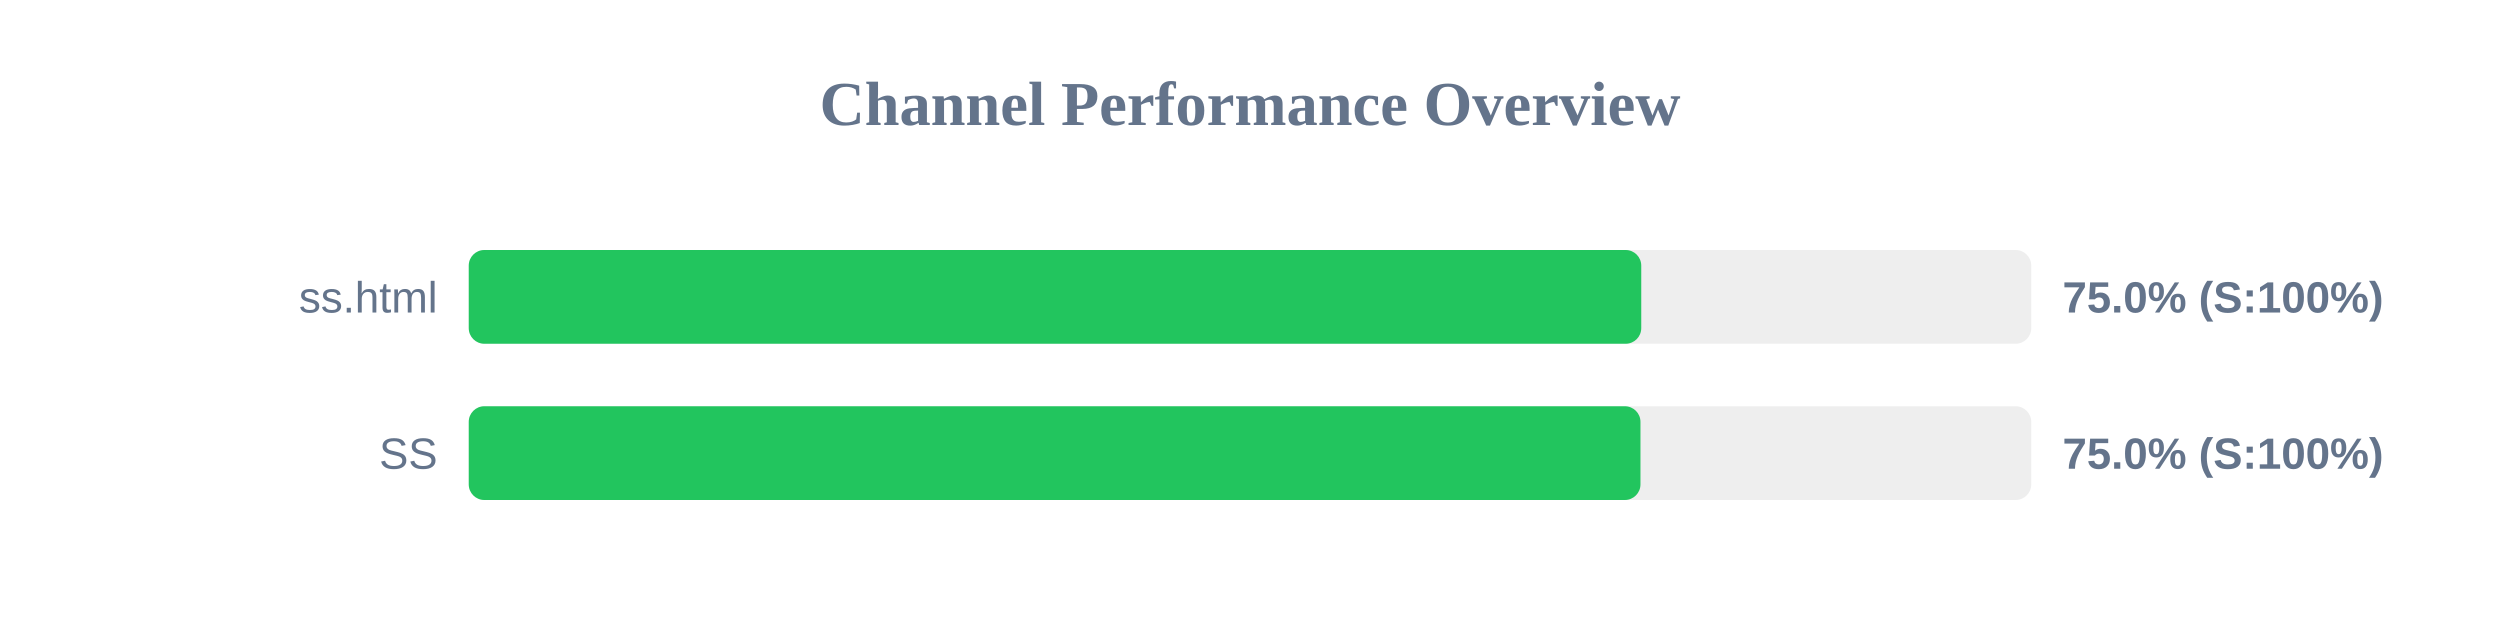
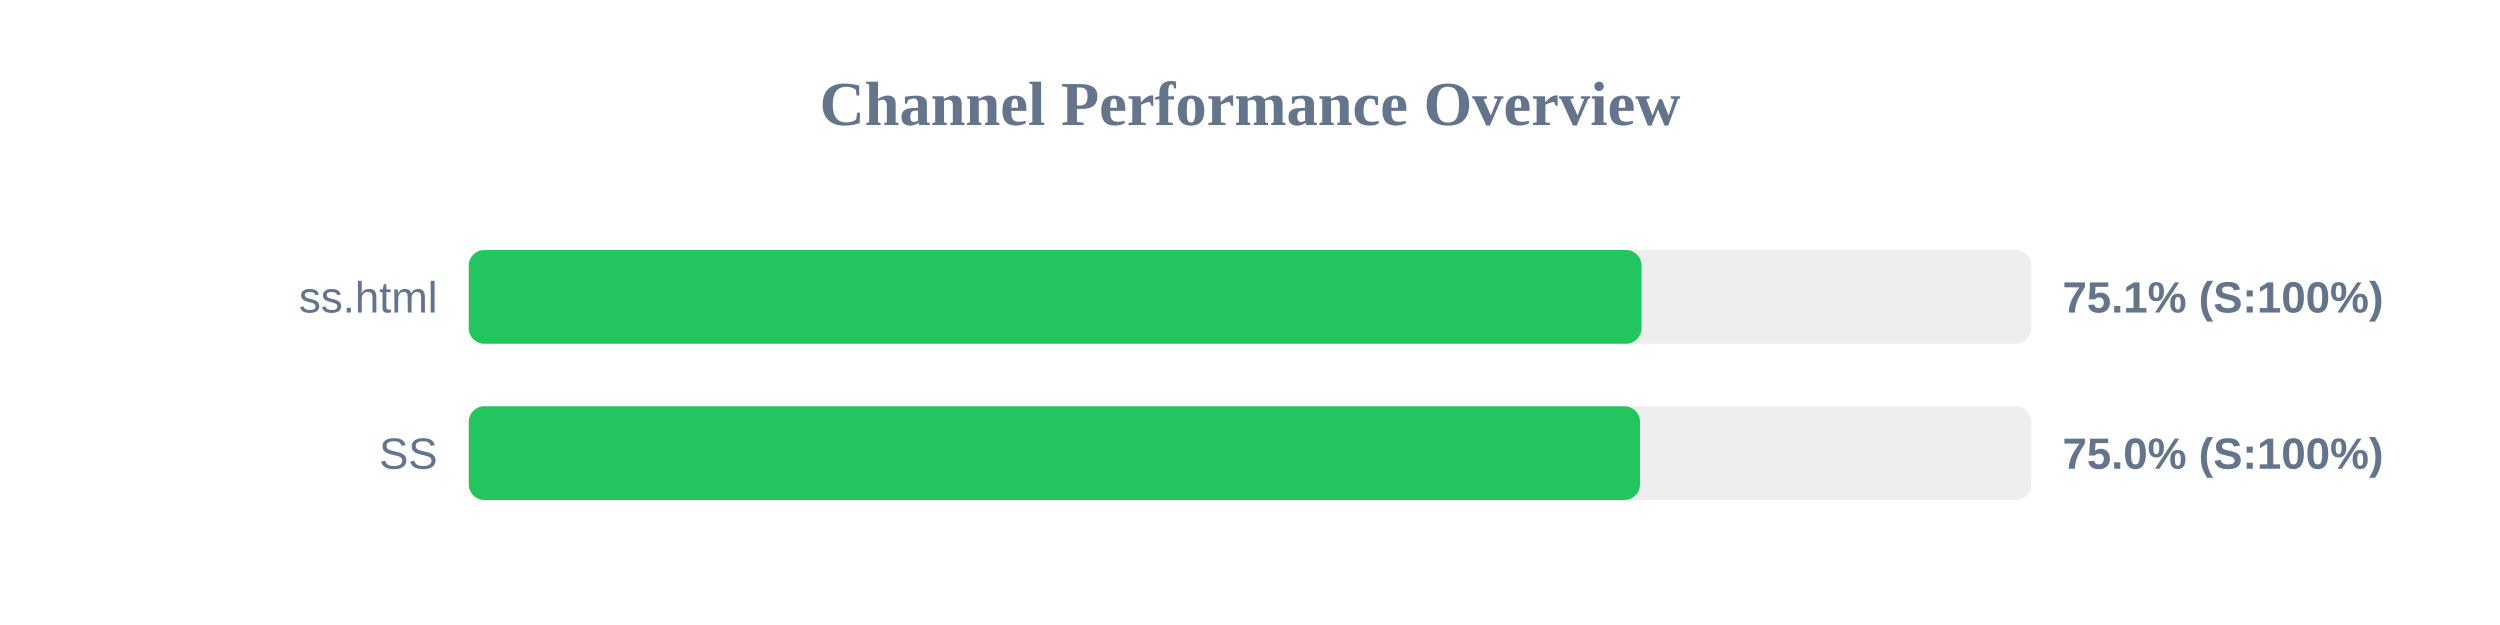
<svg xmlns="http://www.w3.org/2000/svg" width="800" height="200" version="1.1">
  <style>
        .row { font: 14px Arial; fill: #64748b; }
        .score { font: bold 14px Arial; fill: #64748b; }
    </style>
  <text x="400" y="40" text-anchor="middle" font-size="20px" font-weight="bold" fill="#64748b">Channel Performance Overview</text>
  <rect x="150" y="80" width="500" height="30" fill="#eee" rx="5" />
-   <rect x="150" y="80" width="375.2" height="30" fill="#22c55e" rx="5" />
+   <rect x="150" y="80" width="375.3" height="30" fill="#22c55e" rx="5" />
  <text x="140" y="100" text-anchor="end" class="row">ss.html</text>
-   <text x="660" y="100" text-anchor="start" class="score">75.0% (S:100%)</text>
+   <text x="660" y="100" text-anchor="start" class="score">75.1% (S:100%)</text>
  <rect x="150" y="130" width="500" height="30" fill="#eee" rx="5" />
-   <rect x="150" y="130" width="374.95" height="30" fill="#22c55e" rx="5" />
+   <rect x="150" y="130" width="374.8" height="30" fill="#22c55e" rx="5" />
  <text x="140" y="150" text-anchor="end" class="row">SS</text>
  <text x="660" y="150" text-anchor="start" class="score">75.0% (S:100%)</text>
</svg>
